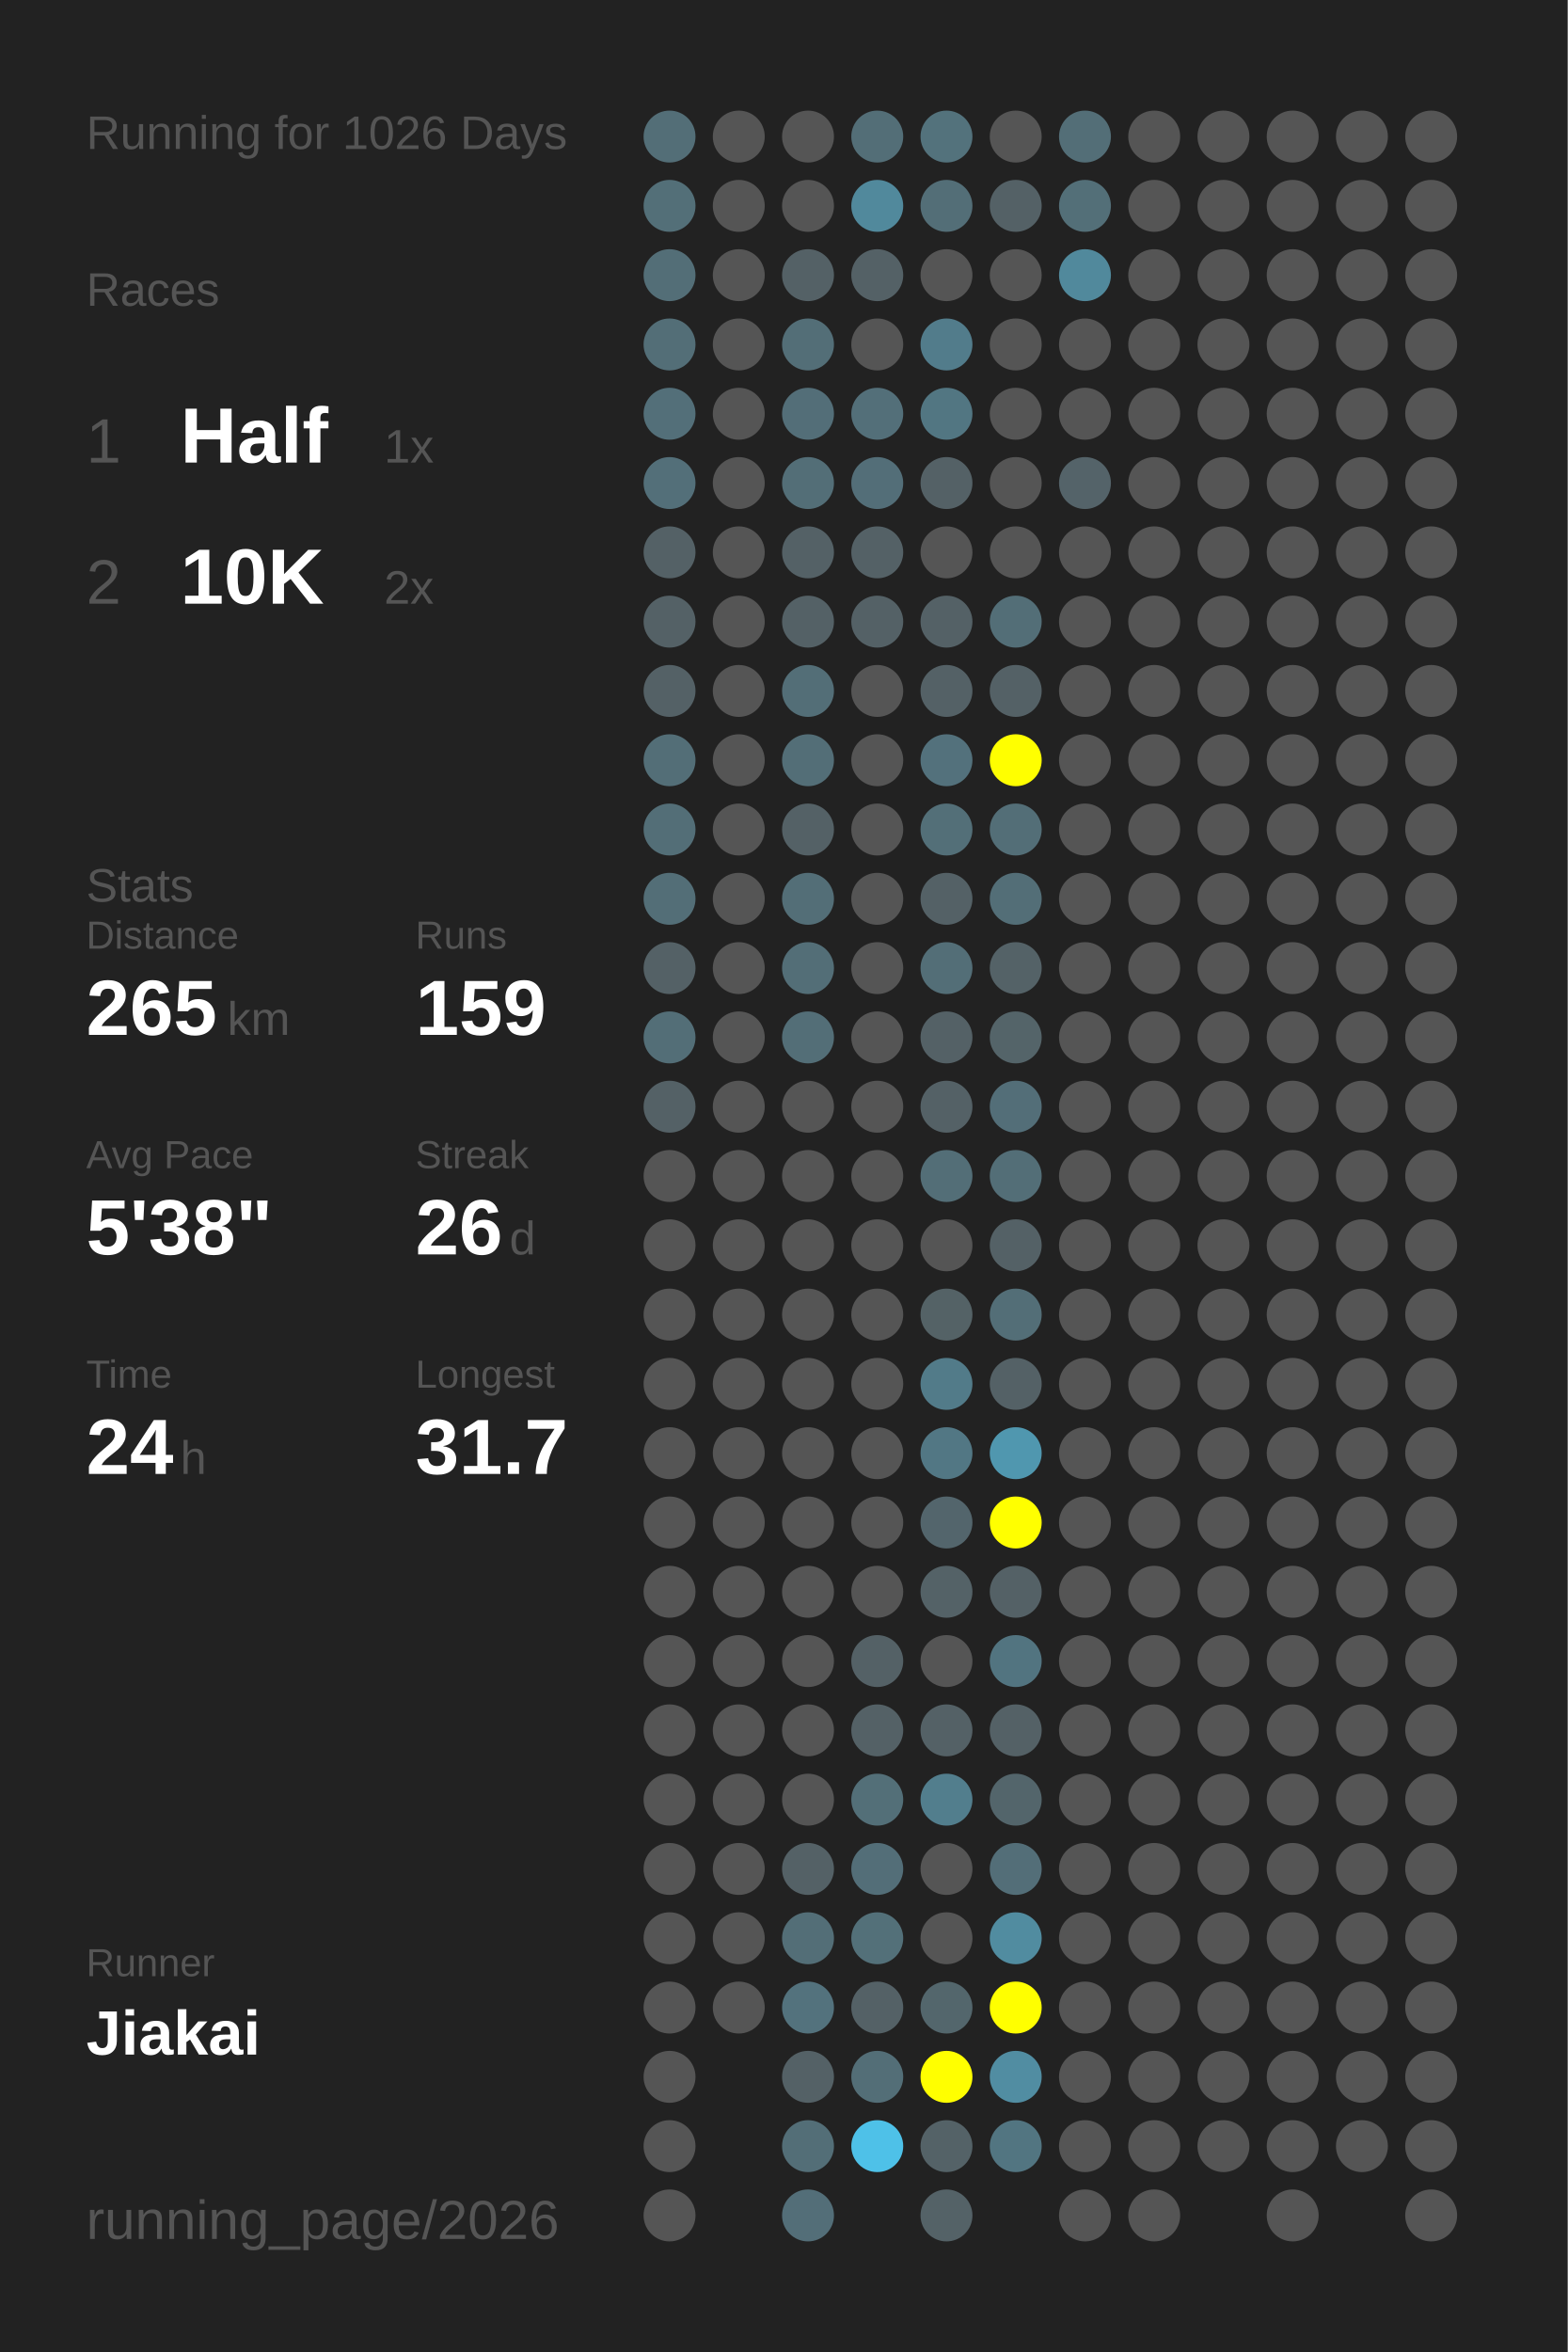
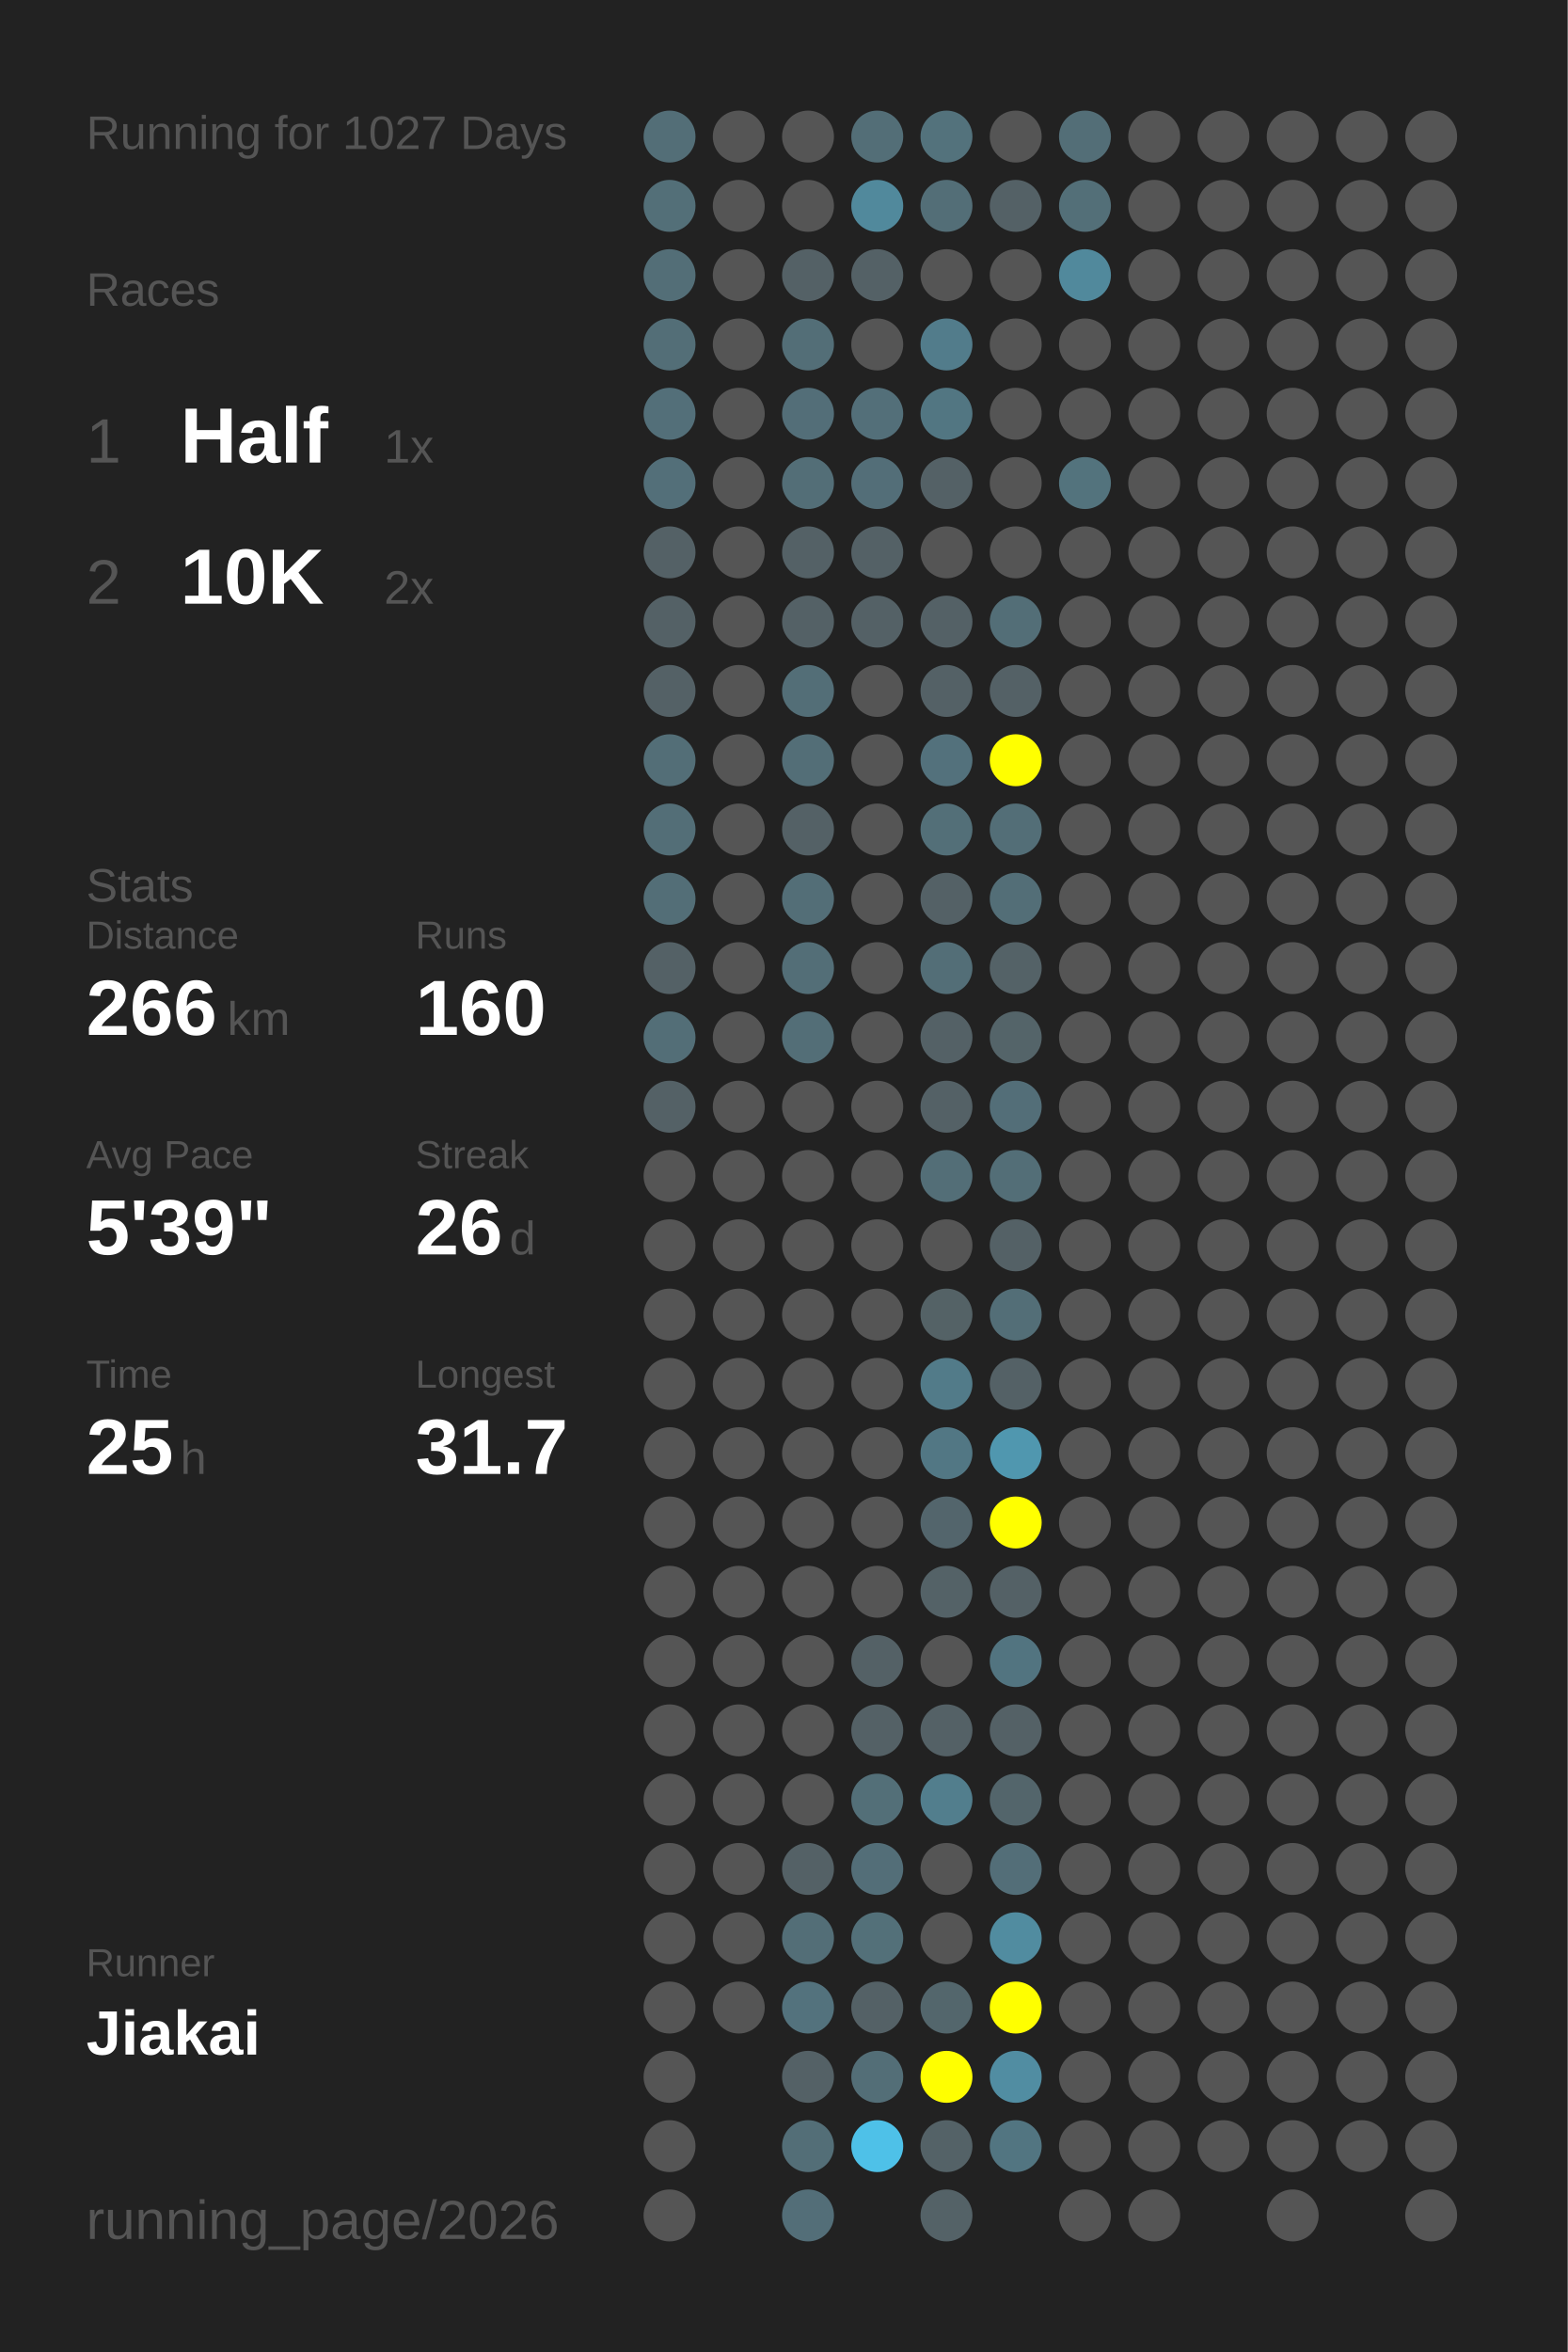
<svg xmlns="http://www.w3.org/2000/svg" baseProfile="full" height="300mm" version="1.1" viewBox="0,0,200,300" width="200mm">
  <defs />
  <rect fill="#222222" height="300" width="200" x="0" y="0" />
-   <text fill="#555555" style="font-size:6px; font-family:Arial;" x="11" y="19">Running for 1026 Days</text>
+   <text fill="#555555" style="font-size:6px; font-family:Arial;" x="11" y="19">Running for 1027 Days</text>
  <text fill="#555555" style="font-size:6px; font-family:Arial;" x="11" y="39">Races</text>
  <text fill="#555555" style="font-size:8px; font-family:Arial;" x="11" y="59">1</text>
  <text fill="#FFFFFF" style="font-size:10px; font-family:Arial; font-weight:bold;" x="23" y="59">Half</text>
  <text fill="#555555" style="font-size:6px; font-family:Arial;" x="49" y="59">1x</text>
  <text fill="#555555" style="font-size:8px; font-family:Arial;" x="11" y="77">2</text>
  <text fill="#FFFFFF" style="font-size:10px; font-family:Arial; font-weight:bold;" x="23" y="77">10K</text>
  <text fill="#555555" style="font-size:6px; font-family:Arial;" x="49" y="77">2x</text>
  <text fill="#555555" style="font-size:6px; font-family:Arial;" x="11" y="115">Stats</text>
  <text fill="#555555" style="font-size:5px; font-family:Arial;" x="11" y="121">Distance</text>
-   <text fill="#FFFFFF" style="font-size:10px; font-family:Arial; font-weight:bold;" x="11" y="132">265</text>
+   <text fill="#FFFFFF" style="font-size:10px; font-family:Arial; font-weight:bold;" x="11" y="132">266</text>
  <text fill="#555555" style="font-size:6px; font-family:Arial;" x="29" y="132">km</text>
  <text fill="#555555" style="font-size:5px; font-family:Arial;" x="53" y="121">Runs</text>
-   <text fill="#FFFFFF" style="font-size:10px; font-family:Arial; font-weight:bold;" x="53" y="132">159</text>
+   <text fill="#FFFFFF" style="font-size:10px; font-family:Arial; font-weight:bold;" x="53" y="132">160</text>
  <text fill="#555555" style="font-size:5px; font-family:Arial;" x="11" y="149">Avg Pace</text>
-   <text fill="#FFFFFF" style="font-size:10px; font-family:Arial; font-weight:bold;" x="11" y="160">5'38"</text>
+   <text fill="#FFFFFF" style="font-size:10px; font-family:Arial; font-weight:bold;" x="11" y="160">5'39"</text>
  <text fill="#555555" style="font-size:5px; font-family:Arial;" x="53" y="149">Streak</text>
  <text fill="#FFFFFF" style="font-size:10px; font-family:Arial; font-weight:bold;" x="53" y="160">26</text>
  <text fill="#555555" style="font-size:6px; font-family:Arial;" x="65" y="160">d</text>
  <text fill="#555555" style="font-size:5px; font-family:Arial;" x="11" y="177">Time</text>
-   <text fill="#FFFFFF" style="font-size:10px; font-family:Arial; font-weight:bold;" x="11" y="188">24</text>
+   <text fill="#FFFFFF" style="font-size:10px; font-family:Arial; font-weight:bold;" x="11" y="188">25</text>
  <text fill="#555555" style="font-size:6px; font-family:Arial;" x="23" y="188">h</text>
  <text fill="#555555" style="font-size:5px; font-family:Arial;" x="53" y="177">Longest</text>
  <text fill="#FFFFFF" style="font-size:10px; font-family:Arial; font-weight:bold;" x="53" y="188">31.7</text>
  <text fill="#555555" style="font-size:5px; font-family:Arial;" x="11" y="252.065">Runner</text>
  <text fill="#FFFFFF" style="font-size:8px; font-family:Arial; font-weight:bold;" x="11" y="262.065">Jiakai</text>
  <text fill="#555555" style="font-size:7px; font-family:Arial;" x="11" y="285.581">running_page/2026</text>
  <circle cx="85.417" cy="17.419" fill="#536e77" r="3.312" />
  <circle cx="85.417" cy="26.258" fill="#536f78" r="3.312" />
  <circle cx="85.417" cy="35.097" fill="#536e77" r="3.312" />
  <circle cx="85.417" cy="43.935" fill="#536e77" r="3.312" />
  <circle cx="85.417" cy="52.774" fill="#536f79" r="3.312" />
  <circle cx="85.417" cy="61.613" fill="#536f79" r="3.312" />
  <circle cx="85.417" cy="70.452" fill="#546166" r="3.312" />
  <circle cx="85.417" cy="79.29" fill="#546166" r="3.312" />
  <circle cx="85.417" cy="88.129" fill="#546166" r="3.312" />
  <circle cx="85.417" cy="96.968" fill="#536e77" r="3.312" />
  <circle cx="85.417" cy="105.806" fill="#536e77" r="3.312" />
  <circle cx="85.417" cy="114.645" fill="#536e77" r="3.312" />
  <circle cx="85.417" cy="123.484" fill="#546166" r="3.312" />
  <circle cx="85.417" cy="132.323" fill="#536e77" r="3.312" />
  <circle cx="85.417" cy="141.161" fill="#546166" r="3.312" />
  <circle cx="85.417" cy="150" fill="#555555" r="3.312" />
  <circle cx="85.417" cy="158.839" fill="#555555" r="3.312" />
  <circle cx="85.417" cy="167.677" fill="#555555" r="3.312" />
  <circle cx="85.417" cy="176.516" fill="#555555" r="3.312" />
  <circle cx="85.417" cy="185.355" fill="#555555" r="3.312" />
  <circle cx="85.417" cy="194.194" fill="#555555" r="3.312" />
  <circle cx="85.417" cy="203.032" fill="#555555" r="3.312" />
  <circle cx="85.417" cy="211.871" fill="#555555" r="3.312" />
  <circle cx="85.417" cy="220.71" fill="#555555" r="3.312" />
  <circle cx="85.417" cy="229.548" fill="#555555" r="3.312" />
  <circle cx="85.417" cy="238.387" fill="#555555" r="3.312" />
  <circle cx="85.417" cy="247.226" fill="#555555" r="3.312" />
  <circle cx="85.417" cy="256.065" fill="#555555" r="3.312" />
  <circle cx="85.417" cy="264.903" fill="#555555" r="3.312" />
  <circle cx="85.417" cy="273.742" fill="#555555" r="3.312" />
  <circle cx="85.417" cy="282.581" fill="#555555" r="3.312" />
  <circle cx="94.25" cy="17.419" fill="#555555" r="3.312" />
  <circle cx="94.25" cy="26.258" fill="#555555" r="3.312" />
  <circle cx="94.25" cy="35.097" fill="#555555" r="3.312" />
  <circle cx="94.25" cy="43.935" fill="#555555" r="3.312" />
  <circle cx="94.25" cy="52.774" fill="#555555" r="3.312" />
  <circle cx="94.25" cy="61.613" fill="#555555" r="3.312" />
  <circle cx="94.25" cy="70.452" fill="#555555" r="3.312" />
  <circle cx="94.25" cy="79.29" fill="#555555" r="3.312" />
  <circle cx="94.25" cy="88.129" fill="#555555" r="3.312" />
  <circle cx="94.25" cy="96.968" fill="#555555" r="3.312" />
  <circle cx="94.25" cy="105.806" fill="#555555" r="3.312" />
  <circle cx="94.25" cy="114.645" fill="#555555" r="3.312" />
  <circle cx="94.25" cy="123.484" fill="#555555" r="3.312" />
  <circle cx="94.25" cy="132.323" fill="#555555" r="3.312" />
  <circle cx="94.25" cy="141.161" fill="#555555" r="3.312" />
  <circle cx="94.25" cy="150" fill="#555555" r="3.312" />
  <circle cx="94.25" cy="158.839" fill="#555555" r="3.312" />
  <circle cx="94.25" cy="167.677" fill="#555555" r="3.312" />
  <circle cx="94.25" cy="176.516" fill="#555555" r="3.312" />
  <circle cx="94.25" cy="185.355" fill="#555555" r="3.312" />
  <circle cx="94.25" cy="194.194" fill="#555555" r="3.312" />
  <circle cx="94.25" cy="203.032" fill="#555555" r="3.312" />
  <circle cx="94.25" cy="211.871" fill="#555555" r="3.312" />
  <circle cx="94.25" cy="220.71" fill="#555555" r="3.312" />
  <circle cx="94.25" cy="229.548" fill="#555555" r="3.312" />
  <circle cx="94.25" cy="238.387" fill="#555555" r="3.312" />
  <circle cx="94.25" cy="247.226" fill="#555555" r="3.312" />
  <circle cx="94.25" cy="256.065" fill="#555555" r="3.312" />
  <circle cx="103.083" cy="17.419" fill="#555555" r="3.312" />
  <circle cx="103.083" cy="26.258" fill="#555555" r="3.312" />
  <circle cx="103.083" cy="35.097" fill="#546166" r="3.312" />
  <circle cx="103.083" cy="43.935" fill="#536e77" r="3.312" />
  <circle cx="103.083" cy="52.774" fill="#536e78" r="3.312" />
  <circle cx="103.083" cy="61.613" fill="#536e77" r="3.312" />
  <circle cx="103.083" cy="70.452" fill="#546166" r="3.312" />
  <circle cx="103.083" cy="79.29" fill="#546166" r="3.312" />
  <circle cx="103.083" cy="88.129" fill="#536e77" r="3.312" />
  <circle cx="103.083" cy="96.968" fill="#536e77" r="3.312" />
  <circle cx="103.083" cy="105.806" fill="#546166" r="3.312" />
  <circle cx="103.083" cy="114.645" fill="#536e77" r="3.312" />
  <circle cx="103.083" cy="123.484" fill="#536e77" r="3.312" />
  <circle cx="103.083" cy="132.323" fill="#536e77" r="3.312" />
  <circle cx="103.083" cy="141.161" fill="#555555" r="3.312" />
  <circle cx="103.083" cy="150" fill="#555555" r="3.312" />
  <circle cx="103.083" cy="158.839" fill="#555555" r="3.312" />
  <circle cx="103.083" cy="167.677" fill="#555555" r="3.312" />
  <circle cx="103.083" cy="176.516" fill="#555555" r="3.312" />
  <circle cx="103.083" cy="185.355" fill="#555555" r="3.312" />
  <circle cx="103.083" cy="194.194" fill="#555555" r="3.312" />
  <circle cx="103.083" cy="203.032" fill="#555555" r="3.312" />
  <circle cx="103.083" cy="211.871" fill="#555555" r="3.312" />
  <circle cx="103.083" cy="220.71" fill="#555555" r="3.312" />
  <circle cx="103.083" cy="229.548" fill="#555555" r="3.312" />
  <circle cx="103.083" cy="238.387" fill="#546166" r="3.312" />
  <circle cx="103.083" cy="247.226" fill="#536e77" r="3.312" />
  <circle cx="103.083" cy="256.065" fill="#53727d" r="3.312" />
  <circle cx="103.083" cy="264.903" fill="#546166" r="3.312" />
  <circle cx="103.083" cy="273.742" fill="#536e77" r="3.312" />
  <circle cx="103.083" cy="282.581" fill="#536e78" r="3.312" />
  <circle cx="111.917" cy="17.419" fill="#536e77" r="3.312" />
  <circle cx="111.917" cy="26.258" fill="#51899c" r="3.312" />
  <circle cx="111.917" cy="35.097" fill="#546166" r="3.312" />
  <circle cx="111.917" cy="43.935" fill="#555555" r="3.312" />
  <circle cx="111.917" cy="52.774" fill="#536f79" r="3.312" />
  <circle cx="111.917" cy="61.613" fill="#536e78" r="3.312" />
  <circle cx="111.917" cy="70.452" fill="#546166" r="3.312" />
  <circle cx="111.917" cy="79.29" fill="#546166" r="3.312" />
  <circle cx="111.917" cy="88.129" fill="#555555" r="3.312" />
  <circle cx="111.917" cy="96.968" fill="#555555" r="3.312" />
  <circle cx="111.917" cy="105.806" fill="#555555" r="3.312" />
  <circle cx="111.917" cy="114.645" fill="#555555" r="3.312" />
  <circle cx="111.917" cy="123.484" fill="#555555" r="3.312" />
  <circle cx="111.917" cy="132.323" fill="#555555" r="3.312" />
  <circle cx="111.917" cy="141.161" fill="#555555" r="3.312" />
  <circle cx="111.917" cy="150" fill="#555555" r="3.312" />
  <circle cx="111.917" cy="158.839" fill="#555555" r="3.312" />
  <circle cx="111.917" cy="167.677" fill="#555555" r="3.312" />
  <circle cx="111.917" cy="176.516" fill="#555555" r="3.312" />
  <circle cx="111.917" cy="185.355" fill="#555555" r="3.312" />
  <circle cx="111.917" cy="194.194" fill="#555555" r="3.312" />
  <circle cx="111.917" cy="203.032" fill="#555555" r="3.312" />
  <circle cx="111.917" cy="211.871" fill="#546166" r="3.312" />
  <circle cx="111.917" cy="220.71" fill="#546166" r="3.312" />
  <circle cx="111.917" cy="229.548" fill="#536f78" r="3.312" />
  <circle cx="111.917" cy="238.387" fill="#536e78" r="3.312" />
  <circle cx="111.917" cy="247.226" fill="#537079" r="3.312" />
  <circle cx="111.917" cy="256.065" fill="#546166" r="3.312" />
  <circle cx="111.917" cy="264.903" fill="#536e77" r="3.312" />
  <circle cx="111.917" cy="273.742" fill="#4ec1e8" r="3.312" />
  <circle cx="120.75" cy="17.419" fill="#53727c" r="3.312" />
  <circle cx="120.75" cy="26.258" fill="#536e77" r="3.312" />
  <circle cx="120.75" cy="35.097" fill="#555555" r="3.312" />
  <circle cx="120.75" cy="43.935" fill="#527c8b" r="3.312" />
  <circle cx="120.75" cy="52.774" fill="#527682" r="3.312" />
  <circle cx="120.75" cy="61.613" fill="#546166" r="3.312" />
  <circle cx="120.75" cy="70.452" fill="#555555" r="3.312" />
  <circle cx="120.75" cy="79.29" fill="#546166" r="3.312" />
  <circle cx="120.75" cy="88.129" fill="#546166" r="3.312" />
  <circle cx="120.75" cy="96.968" fill="#53717c" r="3.312" />
  <circle cx="120.75" cy="105.806" fill="#536f78" r="3.312" />
  <circle cx="120.75" cy="114.645" fill="#546166" r="3.312" />
  <circle cx="120.75" cy="123.484" fill="#536e77" r="3.312" />
  <circle cx="120.75" cy="132.323" fill="#546166" r="3.312" />
  <circle cx="120.75" cy="141.161" fill="#546166" r="3.312" />
  <circle cx="120.75" cy="150" fill="#536e77" r="3.312" />
  <circle cx="120.75" cy="158.839" fill="#555555" r="3.312" />
  <circle cx="120.75" cy="167.677" fill="#546266" r="3.312" />
  <circle cx="120.75" cy="176.516" fill="#527b89" r="3.312" />
  <circle cx="120.75" cy="185.355" fill="#527784" r="3.312" />
  <circle cx="120.75" cy="194.194" fill="#53656c" r="3.312" />
  <circle cx="120.75" cy="203.032" fill="#546267" r="3.312" />
  <circle cx="120.75" cy="211.871" fill="#555555" r="3.312" />
  <circle cx="120.75" cy="220.71" fill="#546166" r="3.312" />
  <circle cx="120.75" cy="229.548" fill="#527e8d" r="3.312" />
  <circle cx="120.75" cy="238.387" fill="#555555" r="3.312" />
  <circle cx="120.75" cy="247.226" fill="#555555" r="3.312" />
  <circle cx="120.75" cy="256.065" fill="#53666c" r="3.312" />
  <circle cx="120.75" cy="264.903" fill="#FFFF00" r="3.312" />
  <circle cx="120.75" cy="273.742" fill="#546267" r="3.312" />
  <circle cx="120.75" cy="282.581" fill="#546267" r="3.312" />
  <circle cx="129.583" cy="17.419" fill="#555555" r="3.312" />
  <circle cx="129.583" cy="26.258" fill="#546166" r="3.312" />
  <circle cx="129.583" cy="35.097" fill="#555555" r="3.312" />
  <circle cx="129.583" cy="43.935" fill="#555555" r="3.312" />
  <circle cx="129.583" cy="52.774" fill="#555555" r="3.312" />
  <circle cx="129.583" cy="61.613" fill="#555555" r="3.312" />
  <circle cx="129.583" cy="70.452" fill="#555555" r="3.312" />
  <circle cx="129.583" cy="79.29" fill="#536e77" r="3.312" />
  <circle cx="129.583" cy="88.129" fill="#546166" r="3.312" />
  <circle cx="129.583" cy="96.968" fill="#FFFF00" r="3.312" />
  <circle cx="129.583" cy="105.806" fill="#536e77" r="3.312" />
  <circle cx="129.583" cy="114.645" fill="#536e77" r="3.312" />
  <circle cx="129.583" cy="123.484" fill="#546267" r="3.312" />
  <circle cx="129.583" cy="132.323" fill="#546469" r="3.312" />
  <circle cx="129.583" cy="141.161" fill="#536e78" r="3.312" />
  <circle cx="129.583" cy="150" fill="#536e77" r="3.312" />
  <circle cx="129.583" cy="158.839" fill="#546166" r="3.312" />
  <circle cx="129.583" cy="167.677" fill="#536e77" r="3.312" />
  <circle cx="129.583" cy="176.516" fill="#546166" r="3.312" />
  <circle cx="129.583" cy="185.355" fill="#5097af" r="3.312" />
  <circle cx="129.583" cy="194.194" fill="#FFFF00" r="3.312" />
  <circle cx="129.583" cy="203.032" fill="#546166" r="3.312" />
  <circle cx="129.583" cy="211.871" fill="#527480" r="3.312" />
  <circle cx="129.583" cy="220.71" fill="#546166" r="3.312" />
  <circle cx="129.583" cy="229.548" fill="#53656b" r="3.312" />
  <circle cx="129.583" cy="238.387" fill="#536e78" r="3.312" />
  <circle cx="129.583" cy="247.226" fill="#518ca0" r="3.312" />
  <circle cx="129.583" cy="256.065" fill="#FFFF00" r="3.312" />
  <circle cx="129.583" cy="264.903" fill="#518da2" r="3.312" />
  <circle cx="129.583" cy="273.742" fill="#527581" r="3.312" />
  <circle cx="138.417" cy="17.419" fill="#536e77" r="3.312" />
  <circle cx="138.417" cy="26.258" fill="#536f78" r="3.312" />
  <circle cx="138.417" cy="35.097" fill="#51899c" r="3.312" />
  <circle cx="138.417" cy="43.935" fill="#555555" r="3.312" />
  <circle cx="138.417" cy="52.774" fill="#555555" r="3.312" />
-   <circle cx="138.417" cy="61.613" fill="#546369" r="3.312" />
+   <circle cx="138.417" cy="61.613" fill="#53737d" r="3.312" />
  <circle cx="138.417" cy="70.452" fill="#555555" r="3.312" />
  <circle cx="138.417" cy="79.29" fill="#555555" r="3.312" />
  <circle cx="138.417" cy="88.129" fill="#555555" r="3.312" />
  <circle cx="138.417" cy="96.968" fill="#555555" r="3.312" />
  <circle cx="138.417" cy="105.806" fill="#555555" r="3.312" />
  <circle cx="138.417" cy="114.645" fill="#555555" r="3.312" />
  <circle cx="138.417" cy="123.484" fill="#555555" r="3.312" />
  <circle cx="138.417" cy="132.323" fill="#555555" r="3.312" />
  <circle cx="138.417" cy="141.161" fill="#555555" r="3.312" />
  <circle cx="138.417" cy="150" fill="#555555" r="3.312" />
  <circle cx="138.417" cy="158.839" fill="#555555" r="3.312" />
  <circle cx="138.417" cy="167.677" fill="#555555" r="3.312" />
  <circle cx="138.417" cy="176.516" fill="#555555" r="3.312" />
  <circle cx="138.417" cy="185.355" fill="#555555" r="3.312" />
  <circle cx="138.417" cy="194.194" fill="#555555" r="3.312" />
  <circle cx="138.417" cy="203.032" fill="#555555" r="3.312" />
  <circle cx="138.417" cy="211.871" fill="#555555" r="3.312" />
  <circle cx="138.417" cy="220.71" fill="#555555" r="3.312" />
  <circle cx="138.417" cy="229.548" fill="#555555" r="3.312" />
  <circle cx="138.417" cy="238.387" fill="#555555" r="3.312" />
  <circle cx="138.417" cy="247.226" fill="#555555" r="3.312" />
  <circle cx="138.417" cy="256.065" fill="#555555" r="3.312" />
  <circle cx="138.417" cy="264.903" fill="#555555" r="3.312" />
  <circle cx="138.417" cy="273.742" fill="#555555" r="3.312" />
  <circle cx="138.417" cy="282.581" fill="#555555" r="3.312" />
  <circle cx="147.25" cy="17.419" fill="#555555" r="3.312" />
  <circle cx="147.25" cy="26.258" fill="#555555" r="3.312" />
  <circle cx="147.25" cy="35.097" fill="#555555" r="3.312" />
  <circle cx="147.25" cy="43.935" fill="#555555" r="3.312" />
  <circle cx="147.25" cy="52.774" fill="#555555" r="3.312" />
  <circle cx="147.25" cy="61.613" fill="#555555" r="3.312" />
  <circle cx="147.25" cy="70.452" fill="#555555" r="3.312" />
  <circle cx="147.25" cy="79.29" fill="#555555" r="3.312" />
  <circle cx="147.25" cy="88.129" fill="#555555" r="3.312" />
  <circle cx="147.25" cy="96.968" fill="#555555" r="3.312" />
  <circle cx="147.25" cy="105.806" fill="#555555" r="3.312" />
  <circle cx="147.25" cy="114.645" fill="#555555" r="3.312" />
  <circle cx="147.25" cy="123.484" fill="#555555" r="3.312" />
  <circle cx="147.25" cy="132.323" fill="#555555" r="3.312" />
  <circle cx="147.25" cy="141.161" fill="#555555" r="3.312" />
  <circle cx="147.25" cy="150" fill="#555555" r="3.312" />
  <circle cx="147.25" cy="158.839" fill="#555555" r="3.312" />
  <circle cx="147.25" cy="167.677" fill="#555555" r="3.312" />
  <circle cx="147.25" cy="176.516" fill="#555555" r="3.312" />
  <circle cx="147.25" cy="185.355" fill="#555555" r="3.312" />
  <circle cx="147.25" cy="194.194" fill="#555555" r="3.312" />
  <circle cx="147.25" cy="203.032" fill="#555555" r="3.312" />
  <circle cx="147.25" cy="211.871" fill="#555555" r="3.312" />
  <circle cx="147.25" cy="220.71" fill="#555555" r="3.312" />
  <circle cx="147.25" cy="229.548" fill="#555555" r="3.312" />
  <circle cx="147.25" cy="238.387" fill="#555555" r="3.312" />
  <circle cx="147.25" cy="247.226" fill="#555555" r="3.312" />
  <circle cx="147.25" cy="256.065" fill="#555555" r="3.312" />
  <circle cx="147.25" cy="264.903" fill="#555555" r="3.312" />
  <circle cx="147.25" cy="273.742" fill="#555555" r="3.312" />
  <circle cx="147.25" cy="282.581" fill="#555555" r="3.312" />
  <circle cx="156.083" cy="17.419" fill="#555555" r="3.312" />
  <circle cx="156.083" cy="26.258" fill="#555555" r="3.312" />
  <circle cx="156.083" cy="35.097" fill="#555555" r="3.312" />
  <circle cx="156.083" cy="43.935" fill="#555555" r="3.312" />
  <circle cx="156.083" cy="52.774" fill="#555555" r="3.312" />
  <circle cx="156.083" cy="61.613" fill="#555555" r="3.312" />
  <circle cx="156.083" cy="70.452" fill="#555555" r="3.312" />
  <circle cx="156.083" cy="79.29" fill="#555555" r="3.312" />
  <circle cx="156.083" cy="88.129" fill="#555555" r="3.312" />
  <circle cx="156.083" cy="96.968" fill="#555555" r="3.312" />
  <circle cx="156.083" cy="105.806" fill="#555555" r="3.312" />
  <circle cx="156.083" cy="114.645" fill="#555555" r="3.312" />
  <circle cx="156.083" cy="123.484" fill="#555555" r="3.312" />
  <circle cx="156.083" cy="132.323" fill="#555555" r="3.312" />
  <circle cx="156.083" cy="141.161" fill="#555555" r="3.312" />
  <circle cx="156.083" cy="150" fill="#555555" r="3.312" />
  <circle cx="156.083" cy="158.839" fill="#555555" r="3.312" />
  <circle cx="156.083" cy="167.677" fill="#555555" r="3.312" />
  <circle cx="156.083" cy="176.516" fill="#555555" r="3.312" />
  <circle cx="156.083" cy="185.355" fill="#555555" r="3.312" />
  <circle cx="156.083" cy="194.194" fill="#555555" r="3.312" />
  <circle cx="156.083" cy="203.032" fill="#555555" r="3.312" />
  <circle cx="156.083" cy="211.871" fill="#555555" r="3.312" />
  <circle cx="156.083" cy="220.71" fill="#555555" r="3.312" />
  <circle cx="156.083" cy="229.548" fill="#555555" r="3.312" />
  <circle cx="156.083" cy="238.387" fill="#555555" r="3.312" />
  <circle cx="156.083" cy="247.226" fill="#555555" r="3.312" />
  <circle cx="156.083" cy="256.065" fill="#555555" r="3.312" />
  <circle cx="156.083" cy="264.903" fill="#555555" r="3.312" />
  <circle cx="156.083" cy="273.742" fill="#555555" r="3.312" />
  <circle cx="164.917" cy="17.419" fill="#555555" r="3.312" />
  <circle cx="164.917" cy="26.258" fill="#555555" r="3.312" />
  <circle cx="164.917" cy="35.097" fill="#555555" r="3.312" />
  <circle cx="164.917" cy="43.935" fill="#555555" r="3.312" />
  <circle cx="164.917" cy="52.774" fill="#555555" r="3.312" />
  <circle cx="164.917" cy="61.613" fill="#555555" r="3.312" />
  <circle cx="164.917" cy="70.452" fill="#555555" r="3.312" />
  <circle cx="164.917" cy="79.29" fill="#555555" r="3.312" />
  <circle cx="164.917" cy="88.129" fill="#555555" r="3.312" />
  <circle cx="164.917" cy="96.968" fill="#555555" r="3.312" />
  <circle cx="164.917" cy="105.806" fill="#555555" r="3.312" />
  <circle cx="164.917" cy="114.645" fill="#555555" r="3.312" />
  <circle cx="164.917" cy="123.484" fill="#555555" r="3.312" />
  <circle cx="164.917" cy="132.323" fill="#555555" r="3.312" />
  <circle cx="164.917" cy="141.161" fill="#555555" r="3.312" />
  <circle cx="164.917" cy="150" fill="#555555" r="3.312" />
  <circle cx="164.917" cy="158.839" fill="#555555" r="3.312" />
  <circle cx="164.917" cy="167.677" fill="#555555" r="3.312" />
  <circle cx="164.917" cy="176.516" fill="#555555" r="3.312" />
  <circle cx="164.917" cy="185.355" fill="#555555" r="3.312" />
  <circle cx="164.917" cy="194.194" fill="#555555" r="3.312" />
  <circle cx="164.917" cy="203.032" fill="#555555" r="3.312" />
  <circle cx="164.917" cy="211.871" fill="#555555" r="3.312" />
  <circle cx="164.917" cy="220.71" fill="#555555" r="3.312" />
  <circle cx="164.917" cy="229.548" fill="#555555" r="3.312" />
  <circle cx="164.917" cy="238.387" fill="#555555" r="3.312" />
  <circle cx="164.917" cy="247.226" fill="#555555" r="3.312" />
  <circle cx="164.917" cy="256.065" fill="#555555" r="3.312" />
  <circle cx="164.917" cy="264.903" fill="#555555" r="3.312" />
  <circle cx="164.917" cy="273.742" fill="#555555" r="3.312" />
  <circle cx="164.917" cy="282.581" fill="#555555" r="3.312" />
  <circle cx="173.75" cy="17.419" fill="#555555" r="3.312" />
  <circle cx="173.75" cy="26.258" fill="#555555" r="3.312" />
  <circle cx="173.75" cy="35.097" fill="#555555" r="3.312" />
  <circle cx="173.75" cy="43.935" fill="#555555" r="3.312" />
  <circle cx="173.75" cy="52.774" fill="#555555" r="3.312" />
  <circle cx="173.75" cy="61.613" fill="#555555" r="3.312" />
  <circle cx="173.75" cy="70.452" fill="#555555" r="3.312" />
  <circle cx="173.75" cy="79.29" fill="#555555" r="3.312" />
  <circle cx="173.75" cy="88.129" fill="#555555" r="3.312" />
  <circle cx="173.75" cy="96.968" fill="#555555" r="3.312" />
  <circle cx="173.75" cy="105.806" fill="#555555" r="3.312" />
  <circle cx="173.75" cy="114.645" fill="#555555" r="3.312" />
  <circle cx="173.75" cy="123.484" fill="#555555" r="3.312" />
  <circle cx="173.75" cy="132.323" fill="#555555" r="3.312" />
  <circle cx="173.75" cy="141.161" fill="#555555" r="3.312" />
  <circle cx="173.75" cy="150" fill="#555555" r="3.312" />
  <circle cx="173.75" cy="158.839" fill="#555555" r="3.312" />
  <circle cx="173.75" cy="167.677" fill="#555555" r="3.312" />
  <circle cx="173.75" cy="176.516" fill="#555555" r="3.312" />
  <circle cx="173.75" cy="185.355" fill="#555555" r="3.312" />
  <circle cx="173.75" cy="194.194" fill="#555555" r="3.312" />
  <circle cx="173.75" cy="203.032" fill="#555555" r="3.312" />
  <circle cx="173.75" cy="211.871" fill="#555555" r="3.312" />
  <circle cx="173.75" cy="220.71" fill="#555555" r="3.312" />
  <circle cx="173.75" cy="229.548" fill="#555555" r="3.312" />
  <circle cx="173.75" cy="238.387" fill="#555555" r="3.312" />
  <circle cx="173.75" cy="247.226" fill="#555555" r="3.312" />
  <circle cx="173.75" cy="256.065" fill="#555555" r="3.312" />
  <circle cx="173.75" cy="264.903" fill="#555555" r="3.312" />
  <circle cx="173.75" cy="273.742" fill="#555555" r="3.312" />
  <circle cx="182.583" cy="17.419" fill="#555555" r="3.312" />
  <circle cx="182.583" cy="26.258" fill="#555555" r="3.312" />
  <circle cx="182.583" cy="35.097" fill="#555555" r="3.312" />
  <circle cx="182.583" cy="43.935" fill="#555555" r="3.312" />
  <circle cx="182.583" cy="52.774" fill="#555555" r="3.312" />
  <circle cx="182.583" cy="61.613" fill="#555555" r="3.312" />
  <circle cx="182.583" cy="70.452" fill="#555555" r="3.312" />
  <circle cx="182.583" cy="79.29" fill="#555555" r="3.312" />
  <circle cx="182.583" cy="88.129" fill="#555555" r="3.312" />
  <circle cx="182.583" cy="96.968" fill="#555555" r="3.312" />
  <circle cx="182.583" cy="105.806" fill="#555555" r="3.312" />
  <circle cx="182.583" cy="114.645" fill="#555555" r="3.312" />
  <circle cx="182.583" cy="123.484" fill="#555555" r="3.312" />
  <circle cx="182.583" cy="132.323" fill="#555555" r="3.312" />
  <circle cx="182.583" cy="141.161" fill="#555555" r="3.312" />
  <circle cx="182.583" cy="150" fill="#555555" r="3.312" />
  <circle cx="182.583" cy="158.839" fill="#555555" r="3.312" />
  <circle cx="182.583" cy="167.677" fill="#555555" r="3.312" />
  <circle cx="182.583" cy="176.516" fill="#555555" r="3.312" />
  <circle cx="182.583" cy="185.355" fill="#555555" r="3.312" />
  <circle cx="182.583" cy="194.194" fill="#555555" r="3.312" />
  <circle cx="182.583" cy="203.032" fill="#555555" r="3.312" />
  <circle cx="182.583" cy="211.871" fill="#555555" r="3.312" />
  <circle cx="182.583" cy="220.71" fill="#555555" r="3.312" />
  <circle cx="182.583" cy="229.548" fill="#555555" r="3.312" />
  <circle cx="182.583" cy="238.387" fill="#555555" r="3.312" />
  <circle cx="182.583" cy="247.226" fill="#555555" r="3.312" />
  <circle cx="182.583" cy="256.065" fill="#555555" r="3.312" />
  <circle cx="182.583" cy="264.903" fill="#555555" r="3.312" />
  <circle cx="182.583" cy="273.742" fill="#555555" r="3.312" />
  <circle cx="182.583" cy="282.581" fill="#555555" r="3.312" />
</svg>
